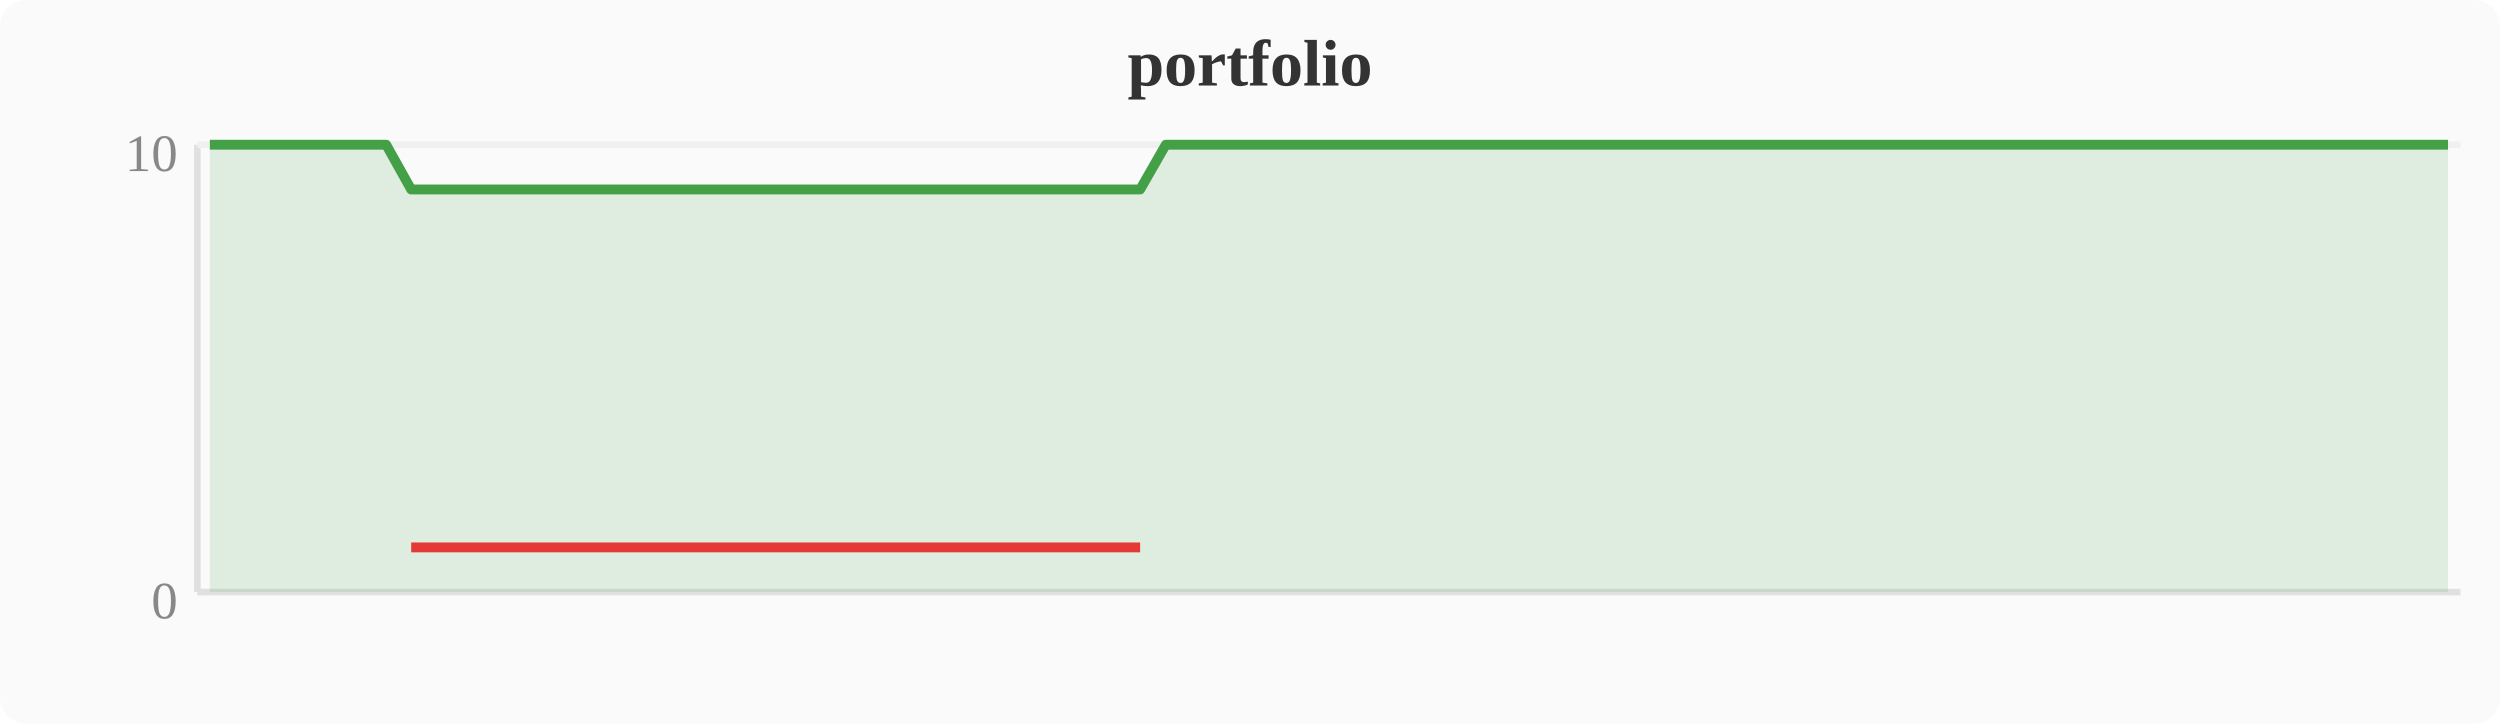
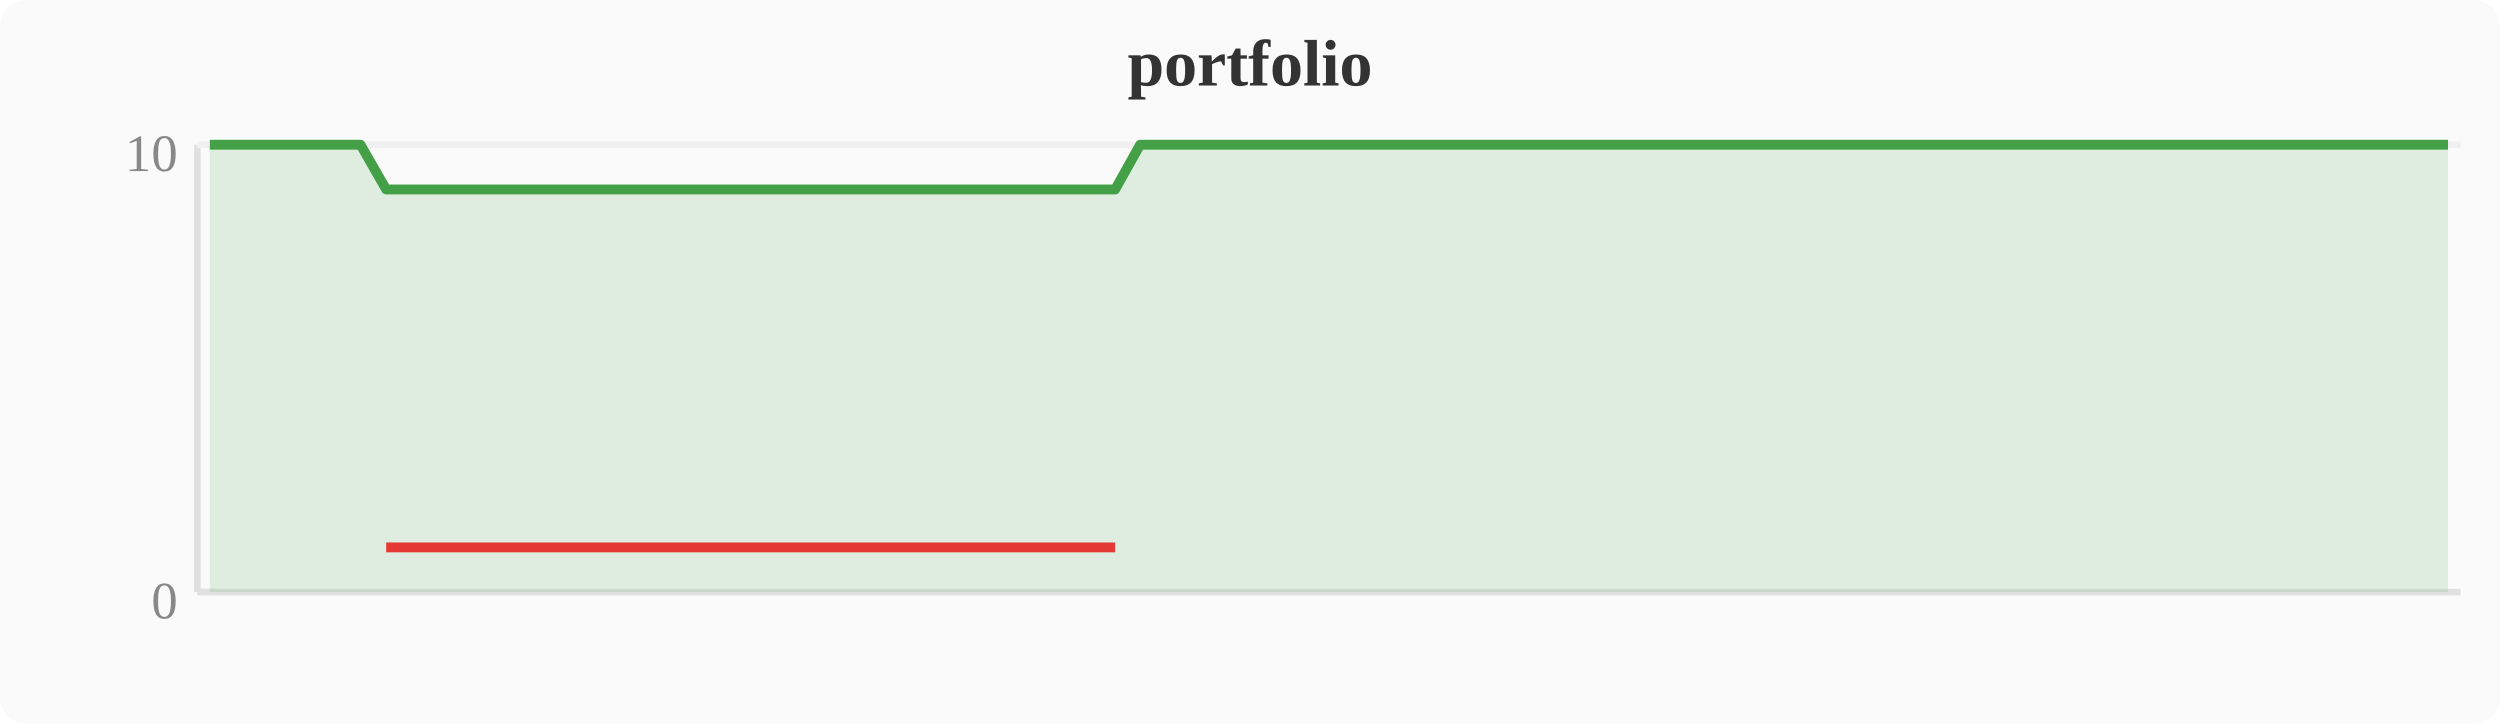
<svg xmlns="http://www.w3.org/2000/svg" width="380" height="110" viewBox="0 0 380 110">
  <rect width="380" height="110" fill="#fafafa" rx="4" />
  <text x="190" y="13" text-anchor="middle" font-size="10" font-weight="bold" fill="#333">portfolio</text>
  <line x1="30" y1="22" x2="30" y2="90" stroke="#e0e0e0" stroke-width="1" />
  <line x1="30" y1="90" x2="374" y2="90" stroke="#e0e0e0" stroke-width="1" />
  <line x1="30" y1="22" x2="374" y2="22" stroke="#f0f0f0" stroke-width="1" />
  <text x="27" y="94" text-anchor="end" font-size="8" fill="#888">0</text>
  <text x="27" y="26" text-anchor="end" font-size="8" fill="#888">10</text>
-   <polygon points="31.9,22.0 35.7,22.0 39.6,22.0 43.4,22.0 47.2,22.0 51.0,22.0 54.8,22.0 58.7,22.0 62.5,28.8 66.3,28.8 70.1,28.8 74.0,28.8 77.8,28.8 81.6,28.8 85.4,28.8 89.2,28.8 93.1,28.8 96.9,28.8 100.7,28.8 104.5,28.8 108.4,28.8 112.2,28.8 116.0,28.8 119.8,28.8 123.6,28.8 127.5,28.8 131.3,28.8 135.1,28.8 138.9,28.8 142.8,28.8 146.6,28.8 150.4,28.8 154.2,28.8 158.0,28.8 161.9,28.8 165.7,28.8 169.5,28.8 173.3,28.8 177.2,22.0 181.0,22.0 184.8,22.0 188.6,22.0 192.4,22.0 196.3,22.0 200.1,22.0 203.9,22.0 207.7,22.0 211.6,22.0 215.4,22.0 219.2,22.0 223.0,22.0 226.8,22.0 230.7,22.0 234.5,22.0 238.3,22.0 242.1,22.0 246.0,22.0 249.8,22.0 253.6,22.0 257.4,22.0 261.2,22.0 265.1,22.0 268.9,22.0 272.7,22.0 276.5,22.0 280.4,22.0 284.2,22.0 288.0,22.0 291.8,22.0 295.6,22.0 299.5,22.0 303.3,22.0 307.1,22.0 310.9,22.0 314.8,22.0 318.6,22.0 322.4,22.0 326.2,22.0 330.0,22.0 333.9,22.0 337.7,22.0 341.5,22.0 345.3,22.0 349.2,22.0 353.0,22.0 356.8,22.0 360.6,22.0 364.4,22.0 368.3,22.0 372.1,22.0 372.1,90 31.9,90" fill="#43a047" opacity="0.15" />
-   <polyline points="31.9,22.0 35.7,22.0 39.6,22.0 43.4,22.0 47.2,22.0 51.0,22.0 54.8,22.0 58.7,22.0 62.5,28.8 66.3,28.8 70.1,28.8 74.0,28.8 77.8,28.8 81.6,28.8 85.4,28.8 89.2,28.8 93.1,28.8 96.9,28.8 100.7,28.8 104.5,28.8 108.4,28.8 112.2,28.8 116.0,28.8 119.8,28.8 123.6,28.8 127.5,28.8 131.3,28.8 135.1,28.8 138.9,28.8 142.8,28.8 146.6,28.8 150.4,28.8 154.2,28.8 158.0,28.8 161.9,28.8 165.7,28.8 169.5,28.8 173.3,28.8 177.2,22.0 181.0,22.0 184.8,22.0 188.6,22.0 192.4,22.0 196.3,22.0 200.1,22.0 203.9,22.0 207.7,22.0 211.6,22.0 215.4,22.0 219.2,22.0 223.0,22.0 226.8,22.0 230.7,22.0 234.5,22.0 238.3,22.0 242.1,22.0 246.0,22.0 249.8,22.0 253.6,22.0 257.4,22.0 261.2,22.0 265.1,22.0 268.9,22.0 272.7,22.0 276.5,22.0 280.4,22.0 284.2,22.0 288.0,22.0 291.8,22.0 295.6,22.0 299.5,22.0 303.3,22.0 307.1,22.0 310.9,22.0 314.8,22.0 318.6,22.0 322.4,22.0 326.2,22.0 330.0,22.0 333.9,22.0 337.7,22.0 341.5,22.0 345.3,22.0 349.2,22.0 353.0,22.0 356.8,22.0 360.6,22.0 364.4,22.0 368.3,22.0 372.1,22.0" fill="none" stroke="#43a047" stroke-width="1.5" stroke-linejoin="round" />
-   <polyline points="62.5,83.2 66.3,83.2 70.1,83.2 74.0,83.2 77.8,83.2 81.6,83.2 85.4,83.2 89.2,83.2 93.1,83.2 96.9,83.2 100.7,83.2 104.5,83.2 108.4,83.2 112.2,83.2 116.0,83.2 119.8,83.2 123.6,83.2 127.5,83.2 131.3,83.2 135.1,83.2 138.9,83.2 142.8,83.2 146.6,83.2 150.4,83.2 154.2,83.2 158.0,83.2 161.9,83.2 165.7,83.2 169.5,83.2 173.3,83.2" fill="none" stroke="#e53935" stroke-width="1.5" stroke-linejoin="round" />
+   <polygon points="31.9,22.0 35.7,22.0 39.6,22.0 43.4,22.0 47.2,22.0 51.0,22.0 54.8,22.0 58.7,28.8 62.5,28.8 66.3,28.8 70.1,28.8 74.0,28.8 77.8,28.8 81.6,28.8 85.4,28.8 89.2,28.8 93.1,28.8 96.9,28.8 100.7,28.8 104.5,28.8 108.4,28.8 112.2,28.8 116.0,28.8 119.8,28.8 123.6,28.8 127.5,28.8 131.3,28.8 135.1,28.8 138.9,28.8 142.8,28.8 146.6,28.8 150.4,28.8 154.2,28.8 158.0,28.8 161.9,28.8 165.7,28.8 169.5,28.8 173.3,22.0 177.2,22.0 181.0,22.0 184.8,22.0 188.6,22.0 192.4,22.0 196.3,22.0 200.1,22.0 203.9,22.0 207.7,22.0 211.6,22.0 215.4,22.0 219.2,22.0 223.0,22.0 226.8,22.0 230.7,22.0 234.5,22.0 238.3,22.0 242.1,22.0 246.0,22.0 249.8,22.0 253.6,22.0 257.4,22.0 261.2,22.0 265.1,22.0 268.9,22.0 272.7,22.0 276.5,22.0 280.4,22.0 284.2,22.0 288.0,22.0 291.8,22.0 295.6,22.0 299.5,22.0 303.3,22.0 307.1,22.0 310.9,22.0 314.8,22.0 318.6,22.0 322.4,22.0 326.2,22.0 330.0,22.0 333.9,22.0 337.7,22.0 341.5,22.0 345.3,22.0 349.2,22.0 353.0,22.0 356.8,22.0 360.6,22.0 364.4,22.0 368.3,22.0 372.1,22.0 372.1,90 31.9,90" fill="#43a047" opacity="0.15" />
+   <polyline points="31.9,22.0 35.7,22.0 39.6,22.0 43.4,22.0 47.2,22.0 51.0,22.0 54.8,22.0 58.7,28.8 62.5,28.8 66.3,28.8 70.1,28.8 74.0,28.8 77.8,28.8 81.6,28.8 85.4,28.8 89.2,28.8 93.1,28.8 96.9,28.8 100.7,28.8 104.5,28.8 108.4,28.8 112.2,28.8 116.0,28.8 119.8,28.8 123.6,28.8 127.5,28.8 131.3,28.8 135.1,28.8 138.9,28.8 142.8,28.8 146.6,28.8 150.4,28.8 154.2,28.8 158.0,28.8 161.9,28.8 165.7,28.8 169.5,28.8 173.3,22.0 177.2,22.0 181.0,22.0 184.8,22.0 188.6,22.0 192.4,22.0 196.3,22.0 200.1,22.0 203.9,22.0 207.7,22.0 211.6,22.0 215.4,22.0 219.2,22.0 223.0,22.0 226.8,22.0 230.7,22.0 234.5,22.0 238.3,22.0 242.1,22.0 246.0,22.0 249.8,22.0 253.6,22.0 257.4,22.0 261.2,22.0 265.1,22.0 268.9,22.0 272.7,22.0 276.5,22.0 280.4,22.0 284.2,22.0 288.0,22.0 291.8,22.0 295.6,22.0 299.5,22.0 303.3,22.0 307.1,22.0 310.9,22.0 314.8,22.0 318.6,22.0 322.4,22.0 326.2,22.0 330.0,22.0 333.9,22.0 337.7,22.0 341.5,22.0 345.3,22.0 349.2,22.0 353.0,22.0 356.8,22.0 360.6,22.0 364.4,22.0 368.3,22.0 372.1,22.0" fill="none" stroke="#43a047" stroke-width="1.5" stroke-linejoin="round" />
+   <polyline points="58.7,83.2 62.5,83.2 66.3,83.2 70.1,83.2 74.0,83.2 77.8,83.2 81.6,83.2 85.4,83.2 89.2,83.2 93.1,83.2 96.9,83.2 100.7,83.2 104.5,83.2 108.4,83.2 112.2,83.2 116.0,83.2 119.8,83.2 123.6,83.2 127.5,83.2 131.3,83.2 135.1,83.2 138.9,83.2 142.8,83.2 146.6,83.2 150.4,83.2 154.2,83.2 158.0,83.2 161.9,83.2 165.7,83.2 169.5,83.2" fill="none" stroke="#e53935" stroke-width="1.5" stroke-linejoin="round" />
</svg>
